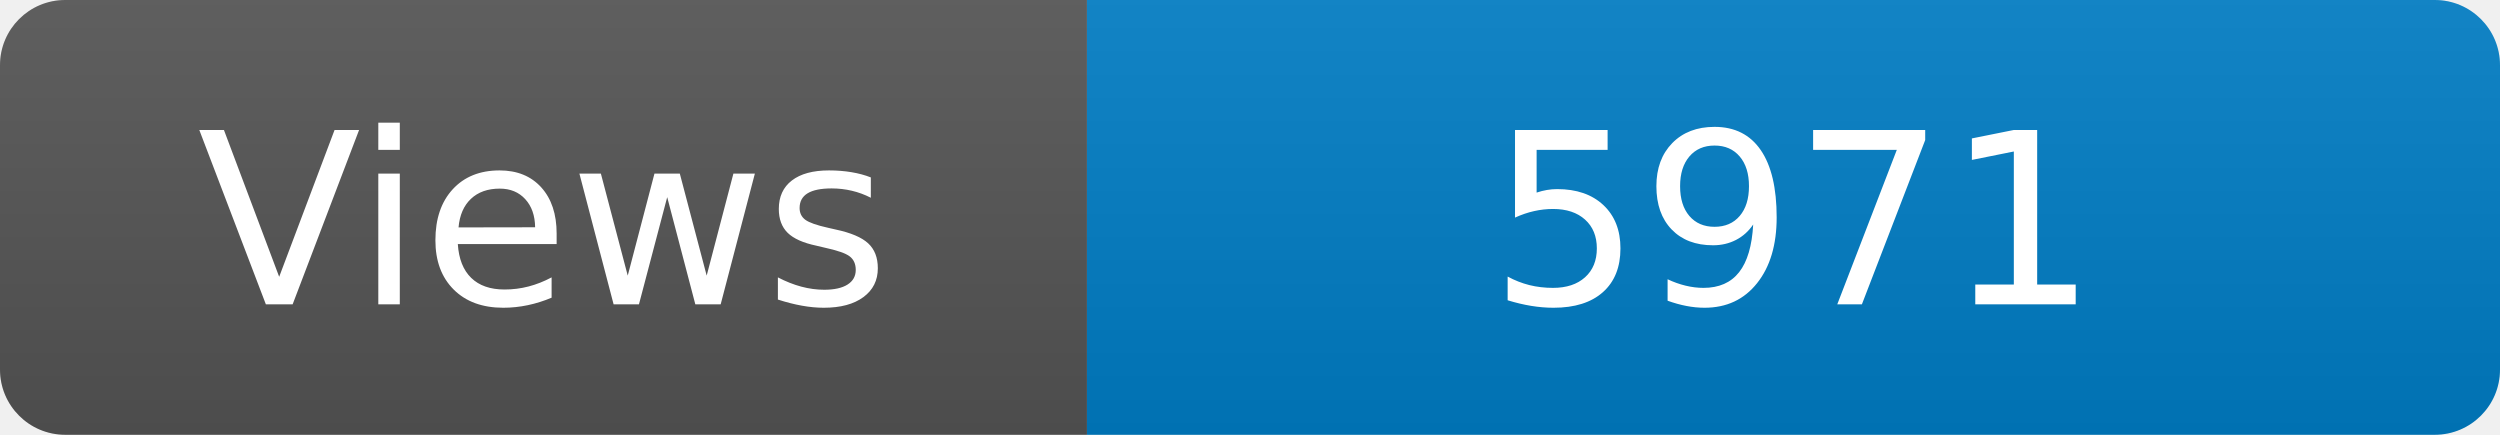
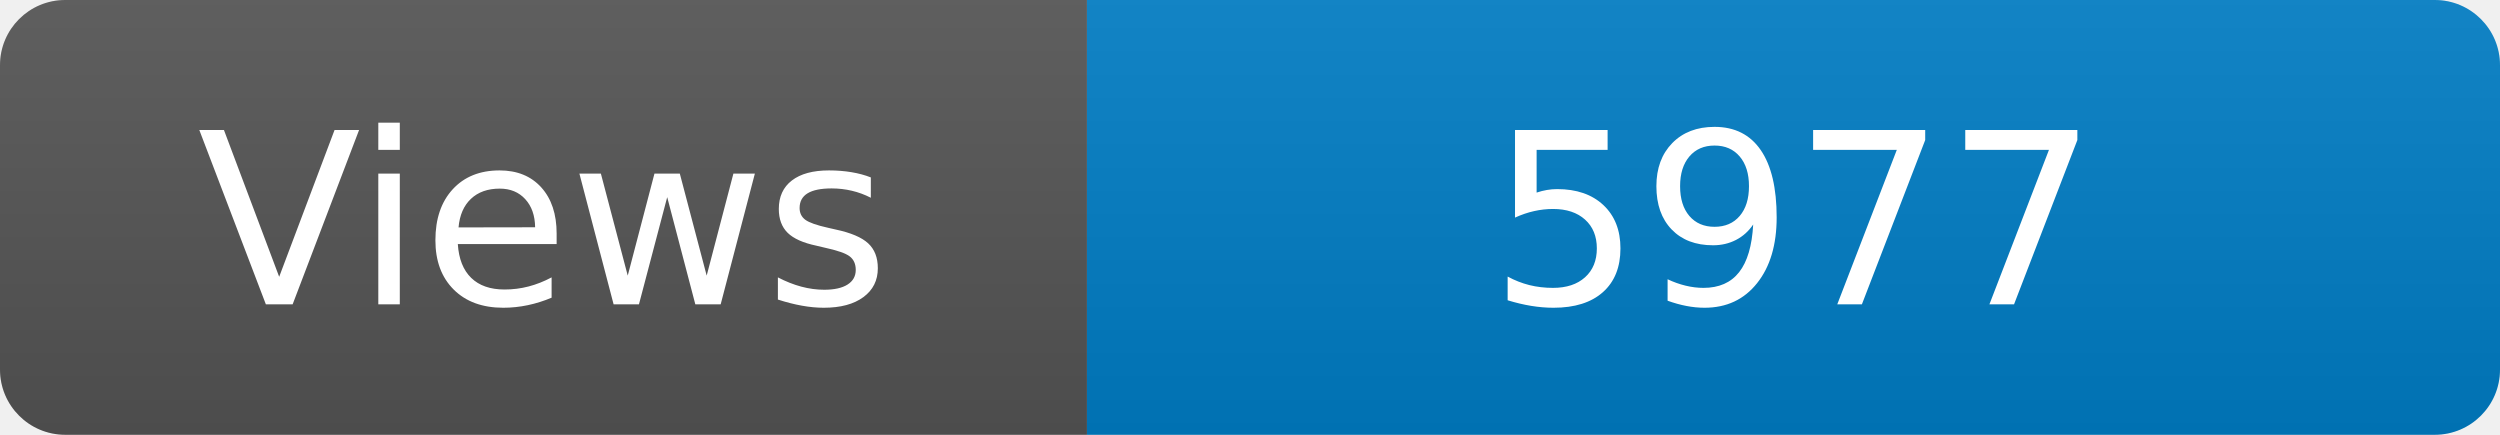
<svg xmlns="http://www.w3.org/2000/svg" width="115" height="20" role="img" aria-label="Maintained?: yes">
  <linearGradient id="s" x2="0" y2="100%">
    <stop offset="0" stop-color="#bbb" stop-opacity=".1" />
    <stop offset="1" stop-opacity=".1" />
  </linearGradient>
  <clipPath id="r">
    <rect width="115" height="20" rx="3" fill="#fff" />
  </clipPath>
  <g clip-path="url(#r)">
    <rect width="50" height="20" fill="#555" />
    <rect x="50" width="160" height="20" fill="#007ec6" />
    <rect width="115" height="20" fill="url(#s)" />
  </g>
  <g fill="#fff" text-anchor="middle" font-family="Verdana,Geneva,DejaVu Sans,sans-serif" font-size="110">
    <text x="250" y="140" transform="scale(.1)" fill="#fff">Views</text>
-     <text x="825" y="140" transform="scale(.1)" fill="#fff">5971</text>
+     <text x="825" y="140" transform="scale(.1)" fill="#fff">5977</text>
  </g>
</svg>
